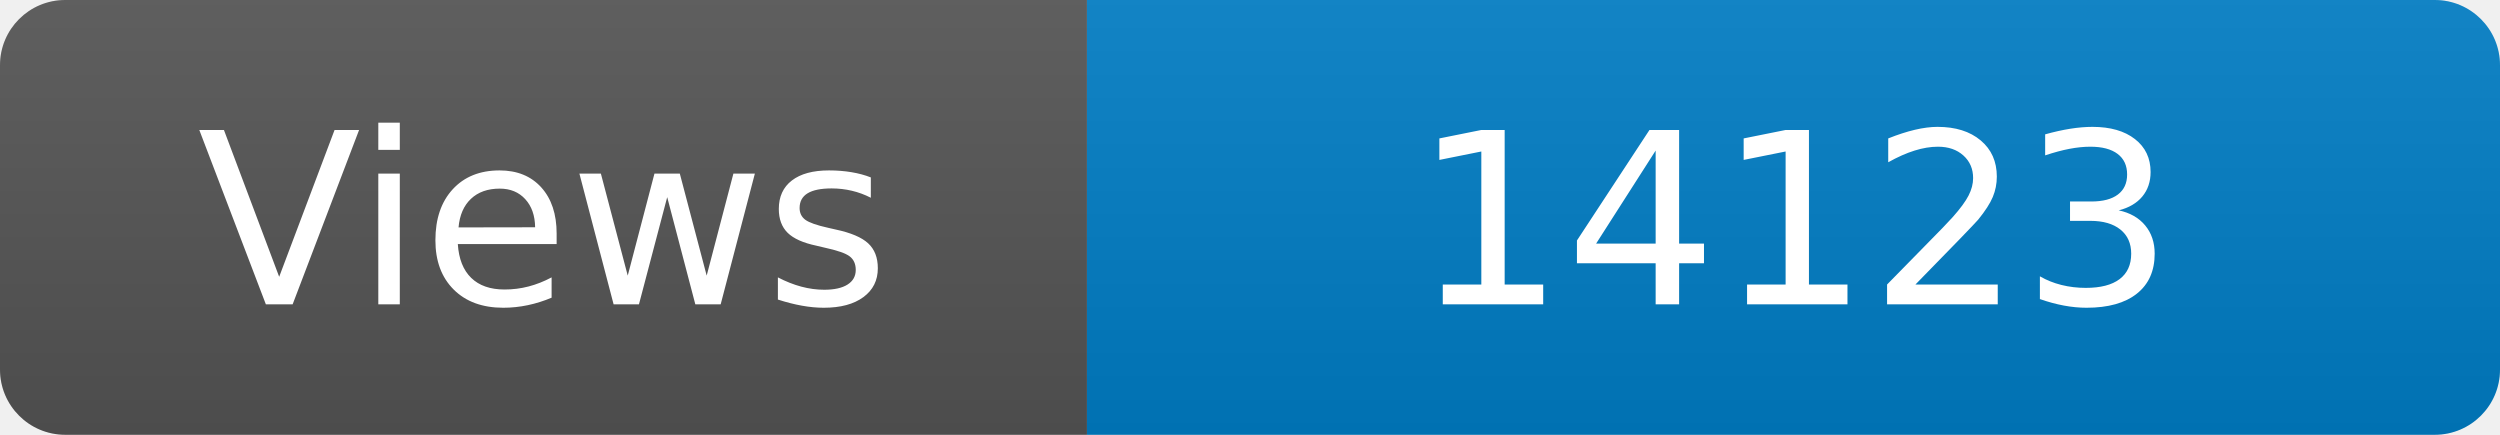
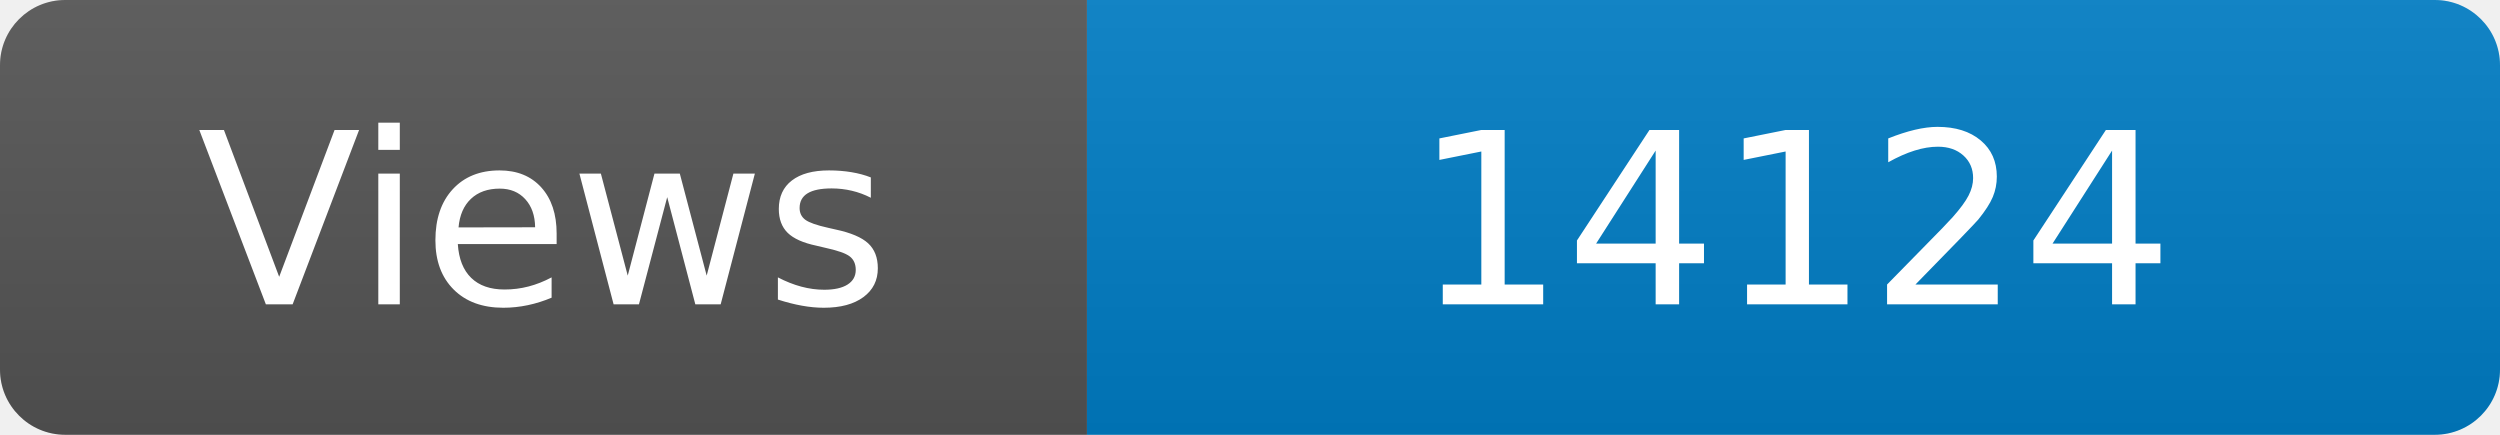
<svg xmlns="http://www.w3.org/2000/svg" width="115" height="20" role="img" aria-label="Maintained?: yes">
  <linearGradient id="s" x2="0" y2="100%">
    <stop offset="0" stop-color="#bbb" stop-opacity=".1" />
    <stop offset="1" stop-opacity=".1" />
  </linearGradient>
  <clipPath id="r">
    <rect width="115" height="20" rx="3" fill="#fff" />
  </clipPath>
  <g clip-path="url(#r)">
    <rect width="50" height="20" fill="#555" />
    <rect x="50" width="160" height="20" fill="#007ec6" />
    <rect width="115" height="20" fill="url(#s)" />
  </g>
  <g fill="#fff" text-anchor="middle" font-family="Verdana,Geneva,DejaVu Sans,sans-serif" font-size="110">
    <text x="250" y="140" transform="scale(.1)" fill="#fff">Views</text>
-     <text x="825" y="140" transform="scale(.1)" fill="#fff">14123</text>
+     <text x="825" y="140" transform="scale(.1)" fill="#fff">14124</text>
  </g>
</svg>
